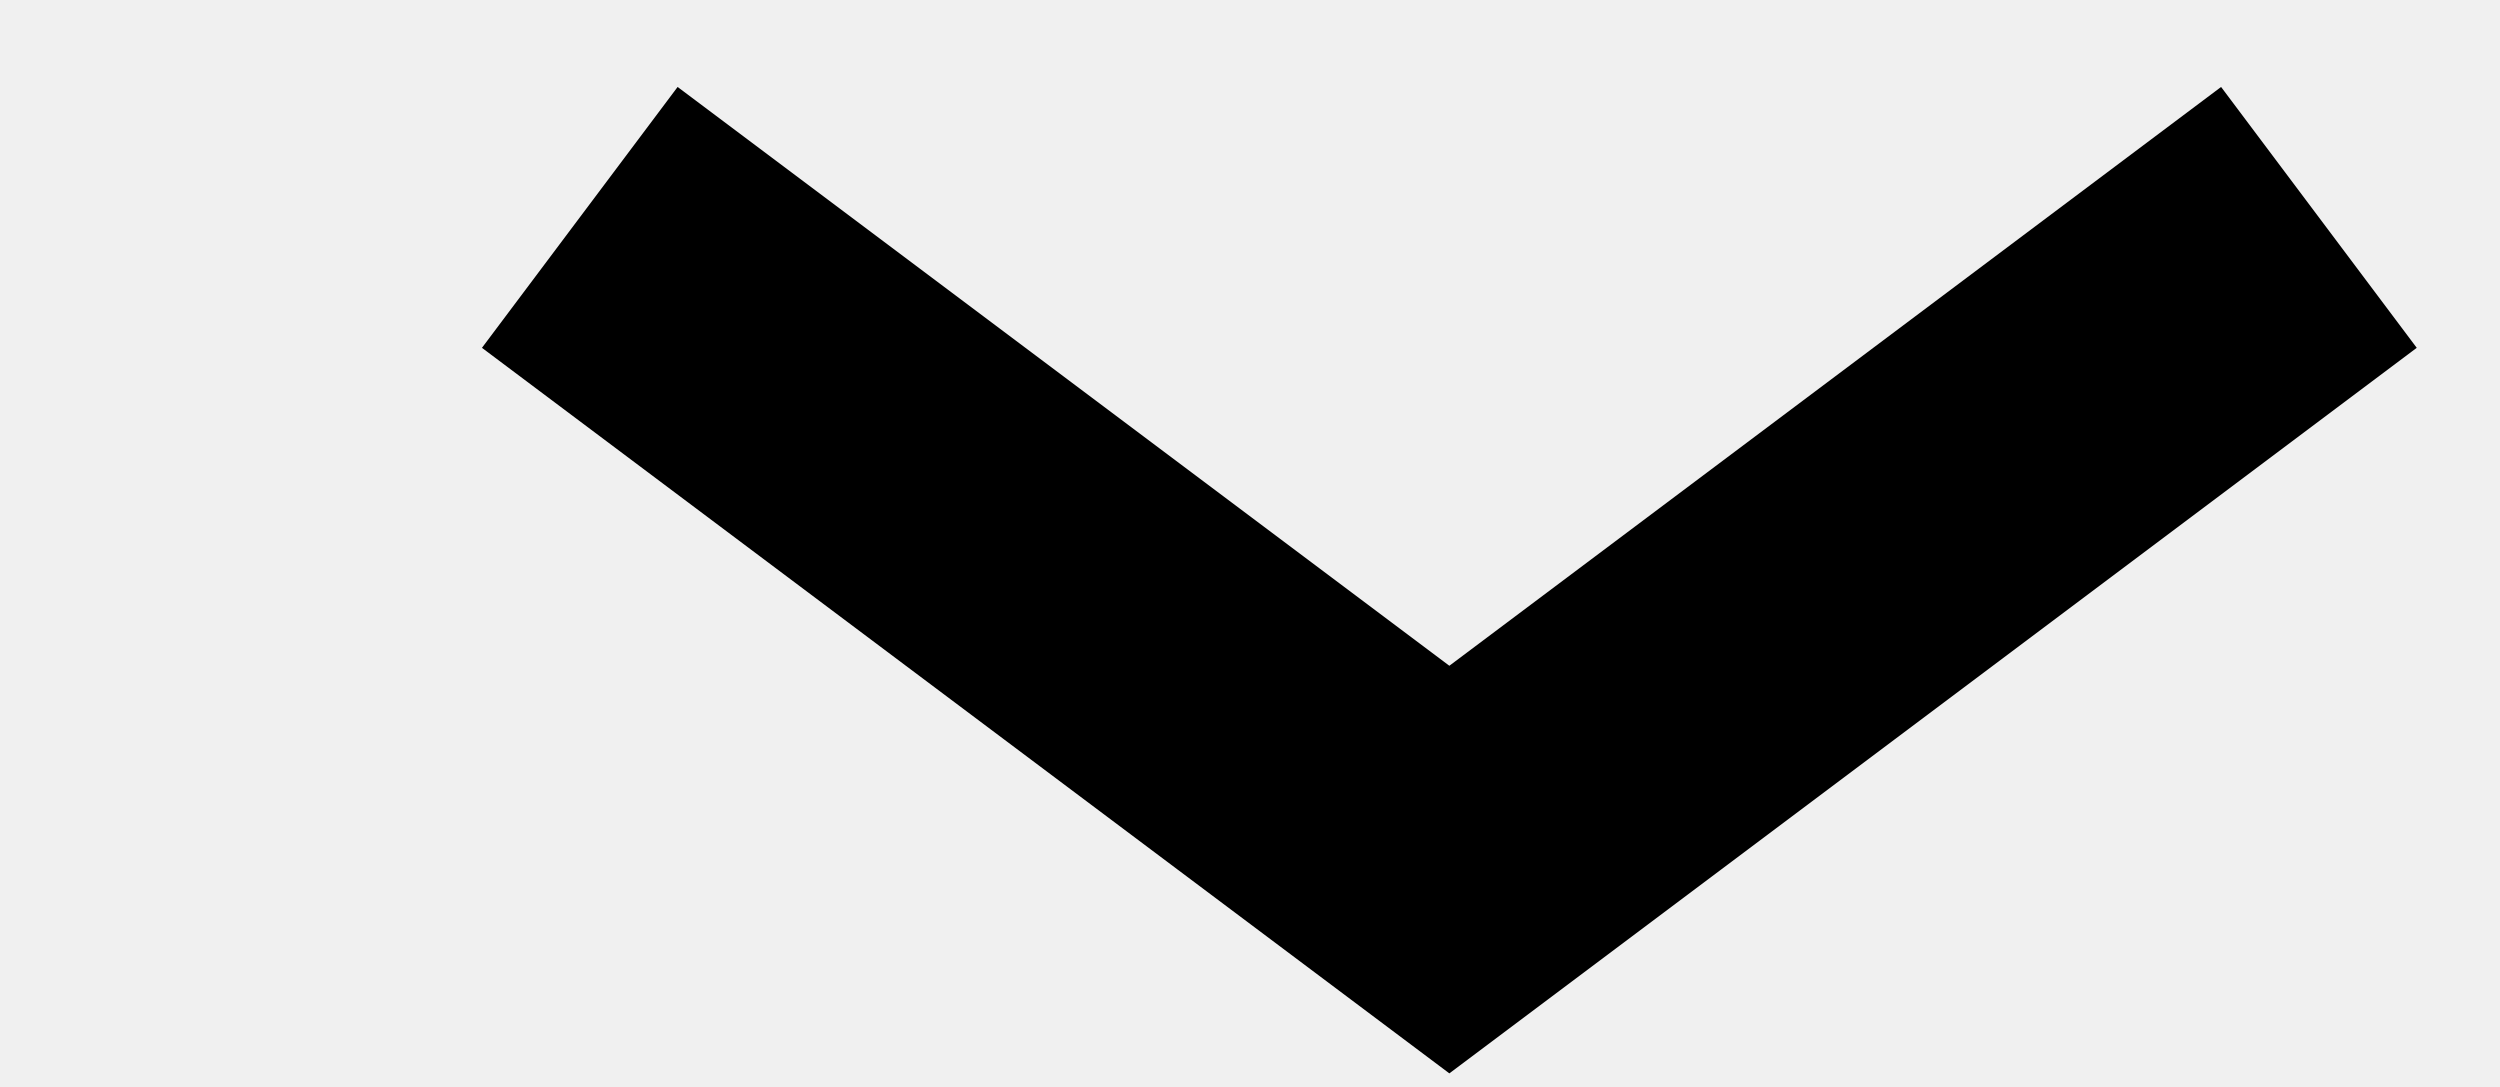
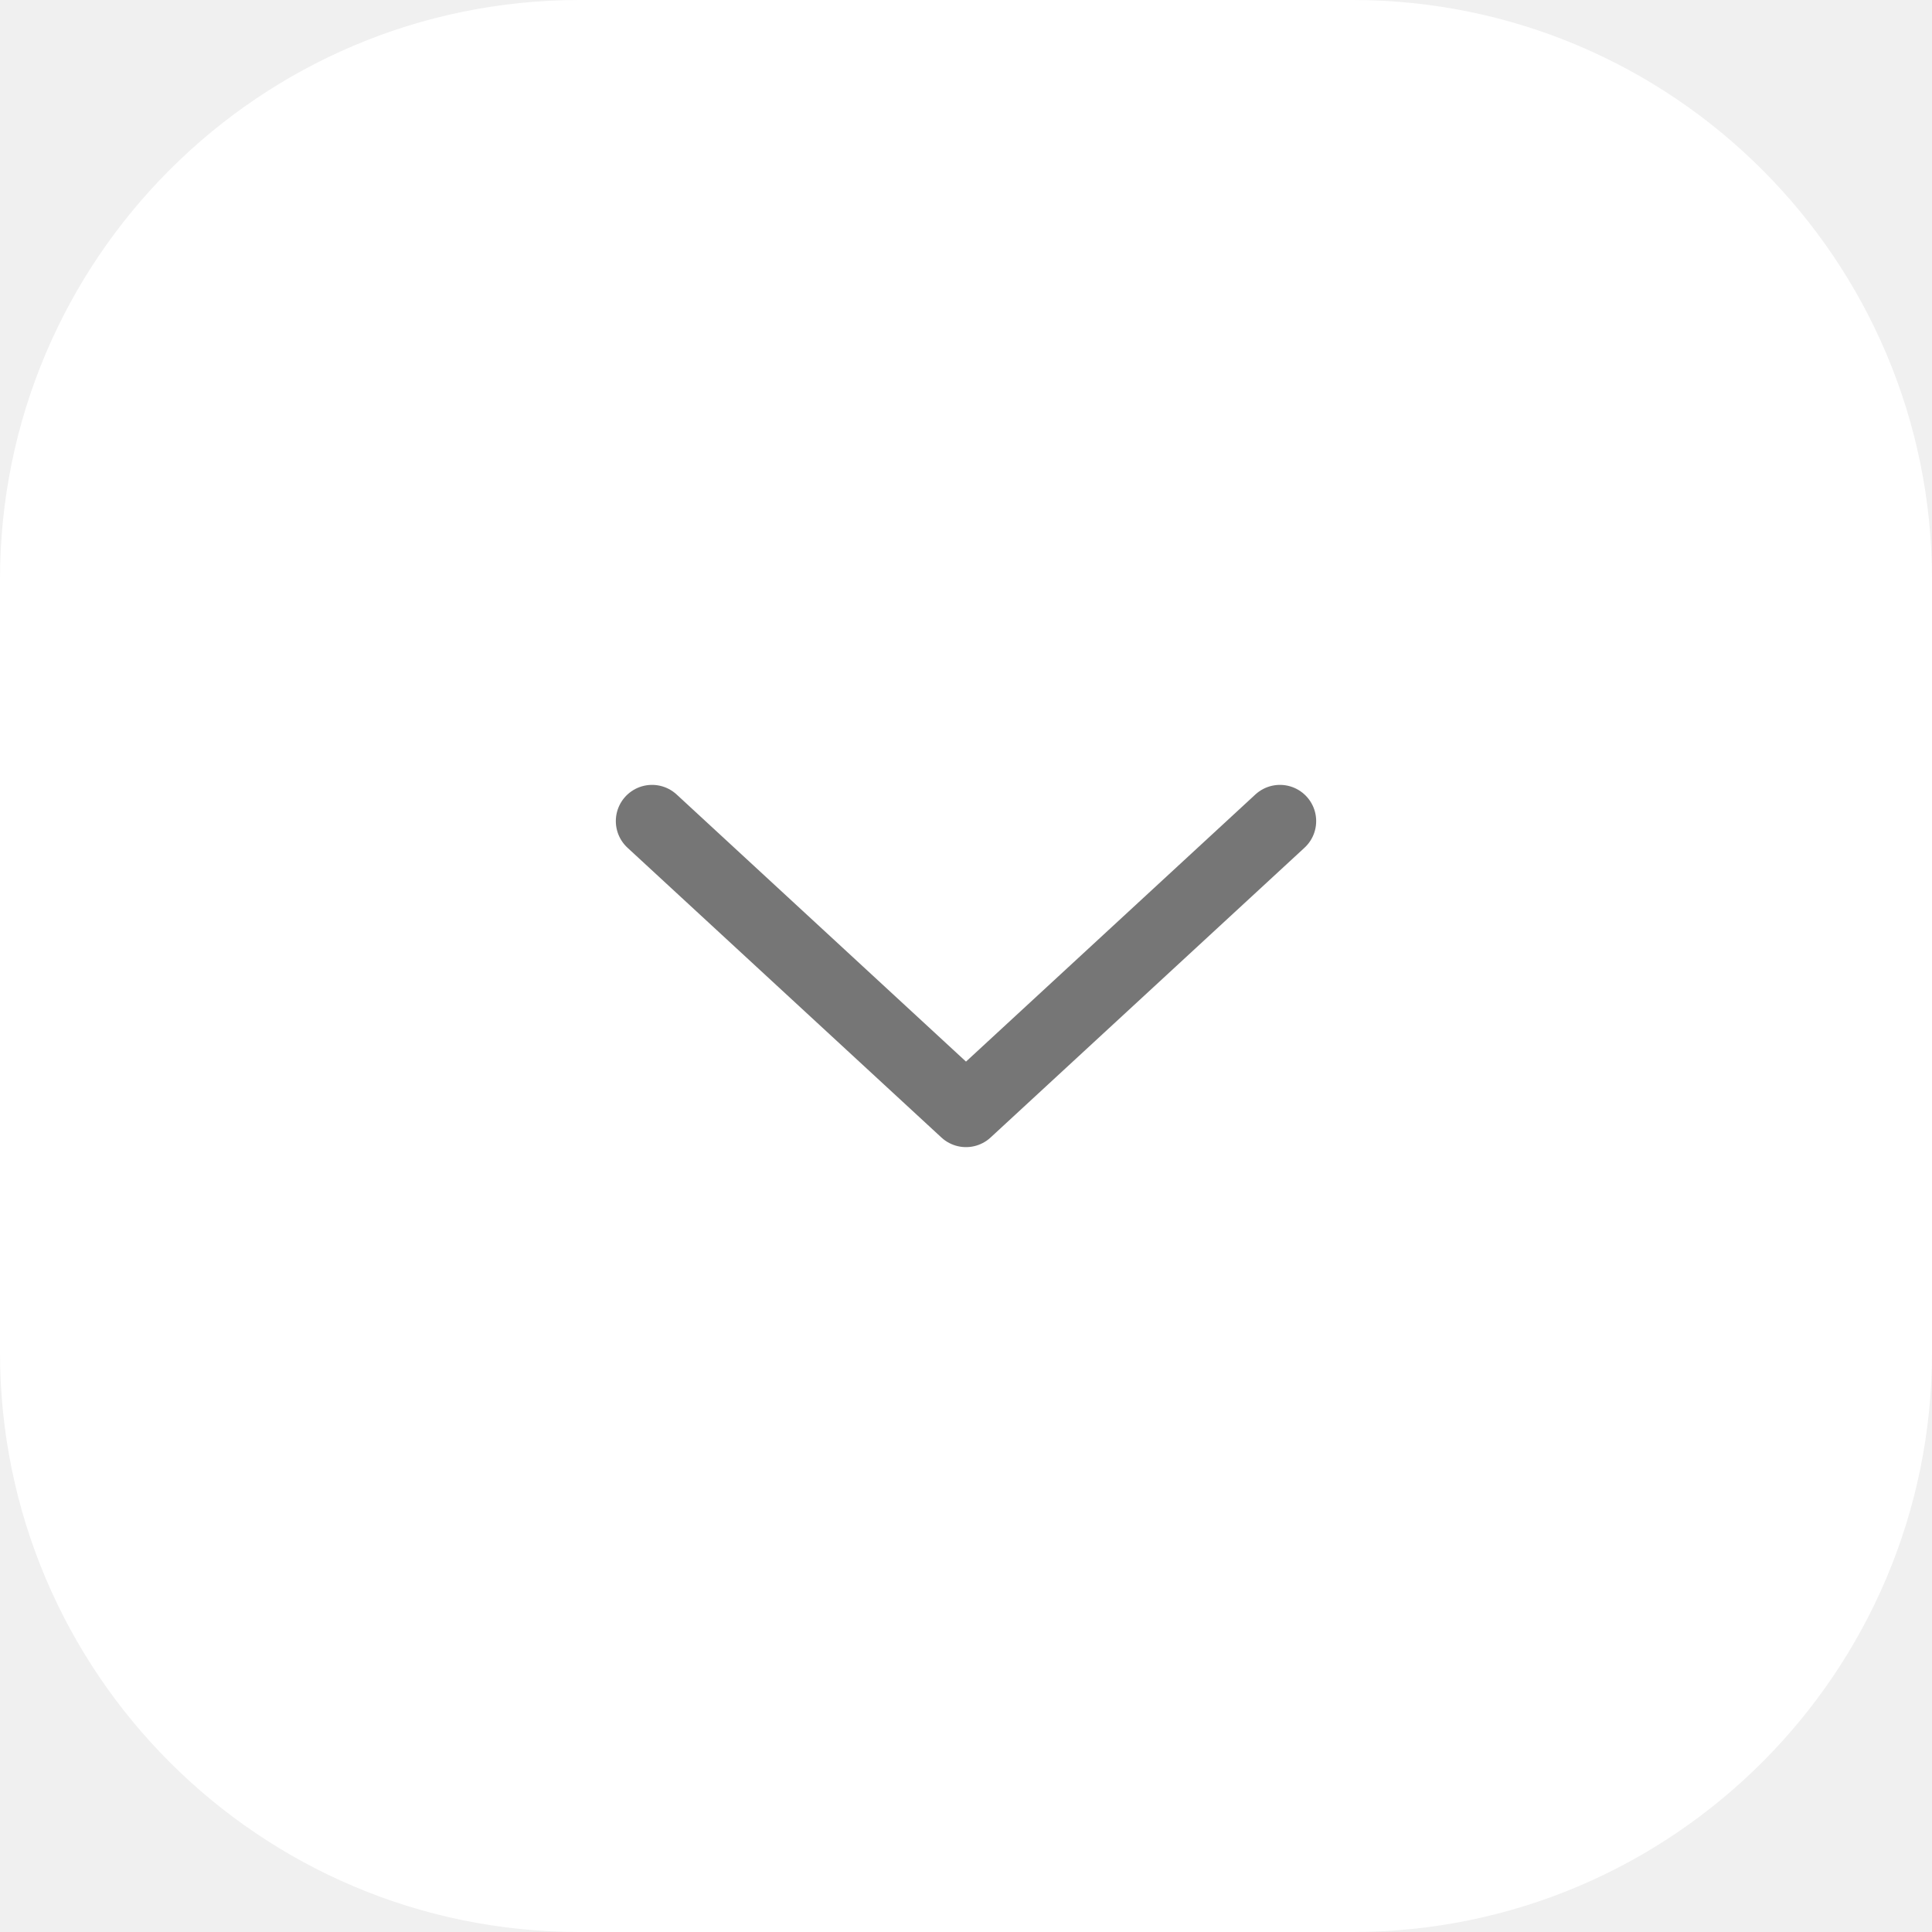
- <svg xmlns="http://www.w3.org/2000/svg" width="23" height="10" viewBox="0 0 23 10" fill="none">
-   <path d="M5.334 2L13.334 8L21.334 2" stroke="black" stroke-width="3" />
+ <svg xmlns="http://www.w3.org/2000/svg" width="40" height="40" viewBox="0 0 40 40" fill="none">
+   <rect x="40" width="40" height="40" rx="12" transform="rotate(90 40 0)" fill="white" />
+   <path d="M26.5 17L20 23L13.5 17" stroke="#767676" stroke-width="1.5" stroke-linecap="round" stroke-linejoin="round" />
</svg>
